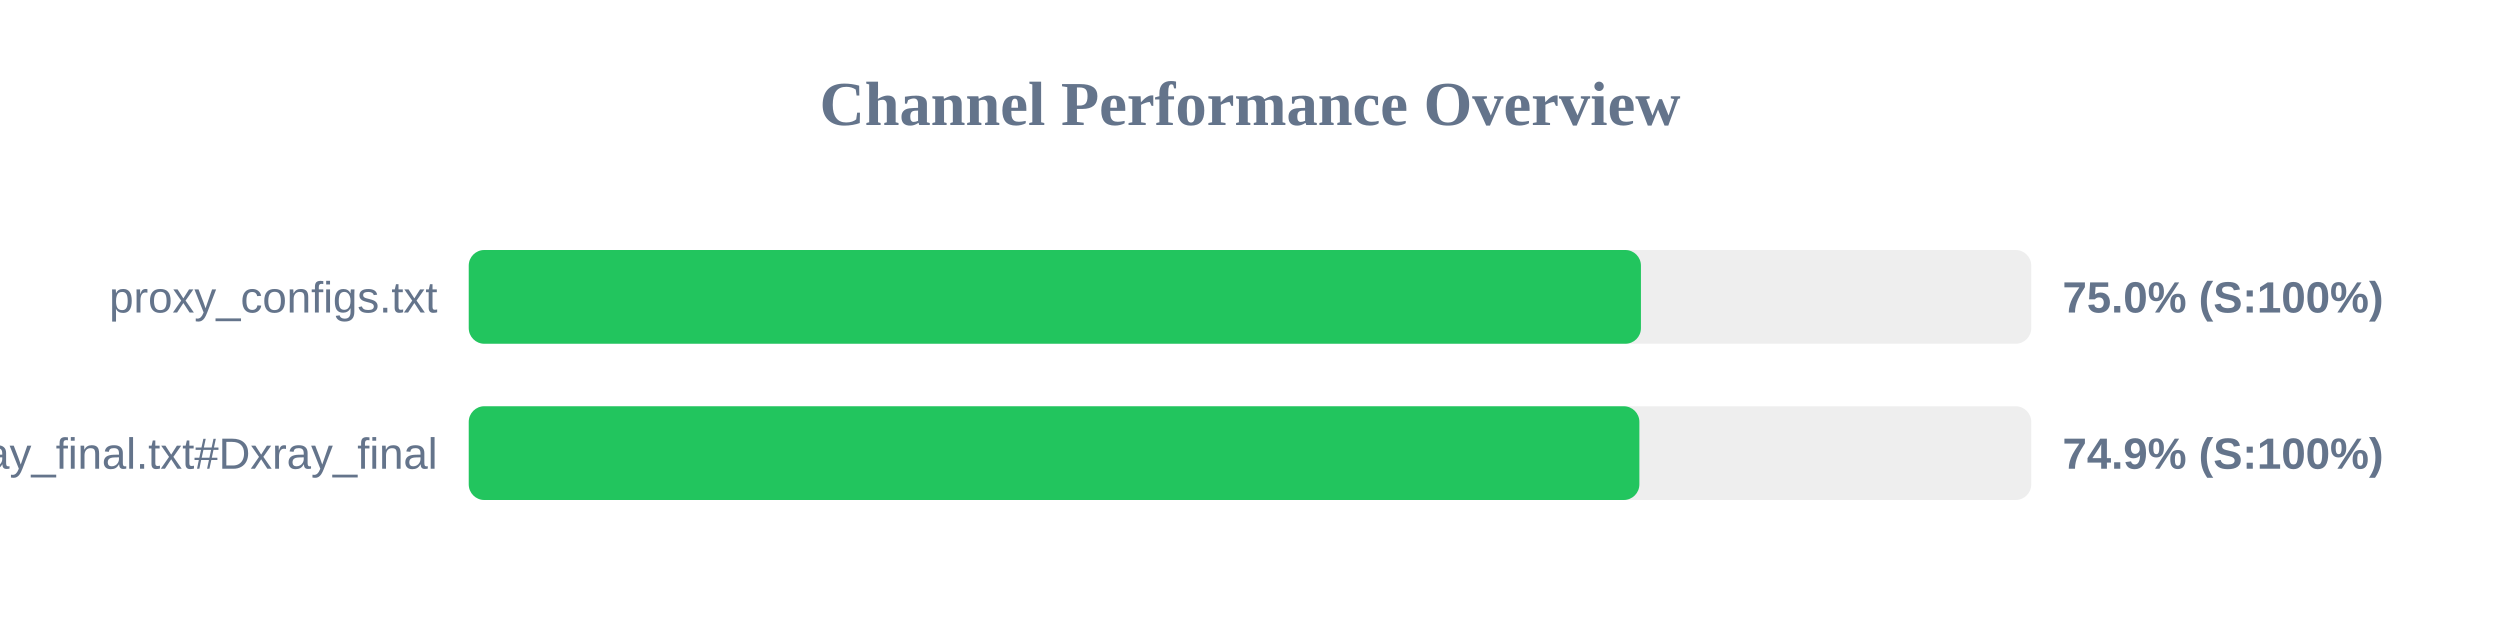
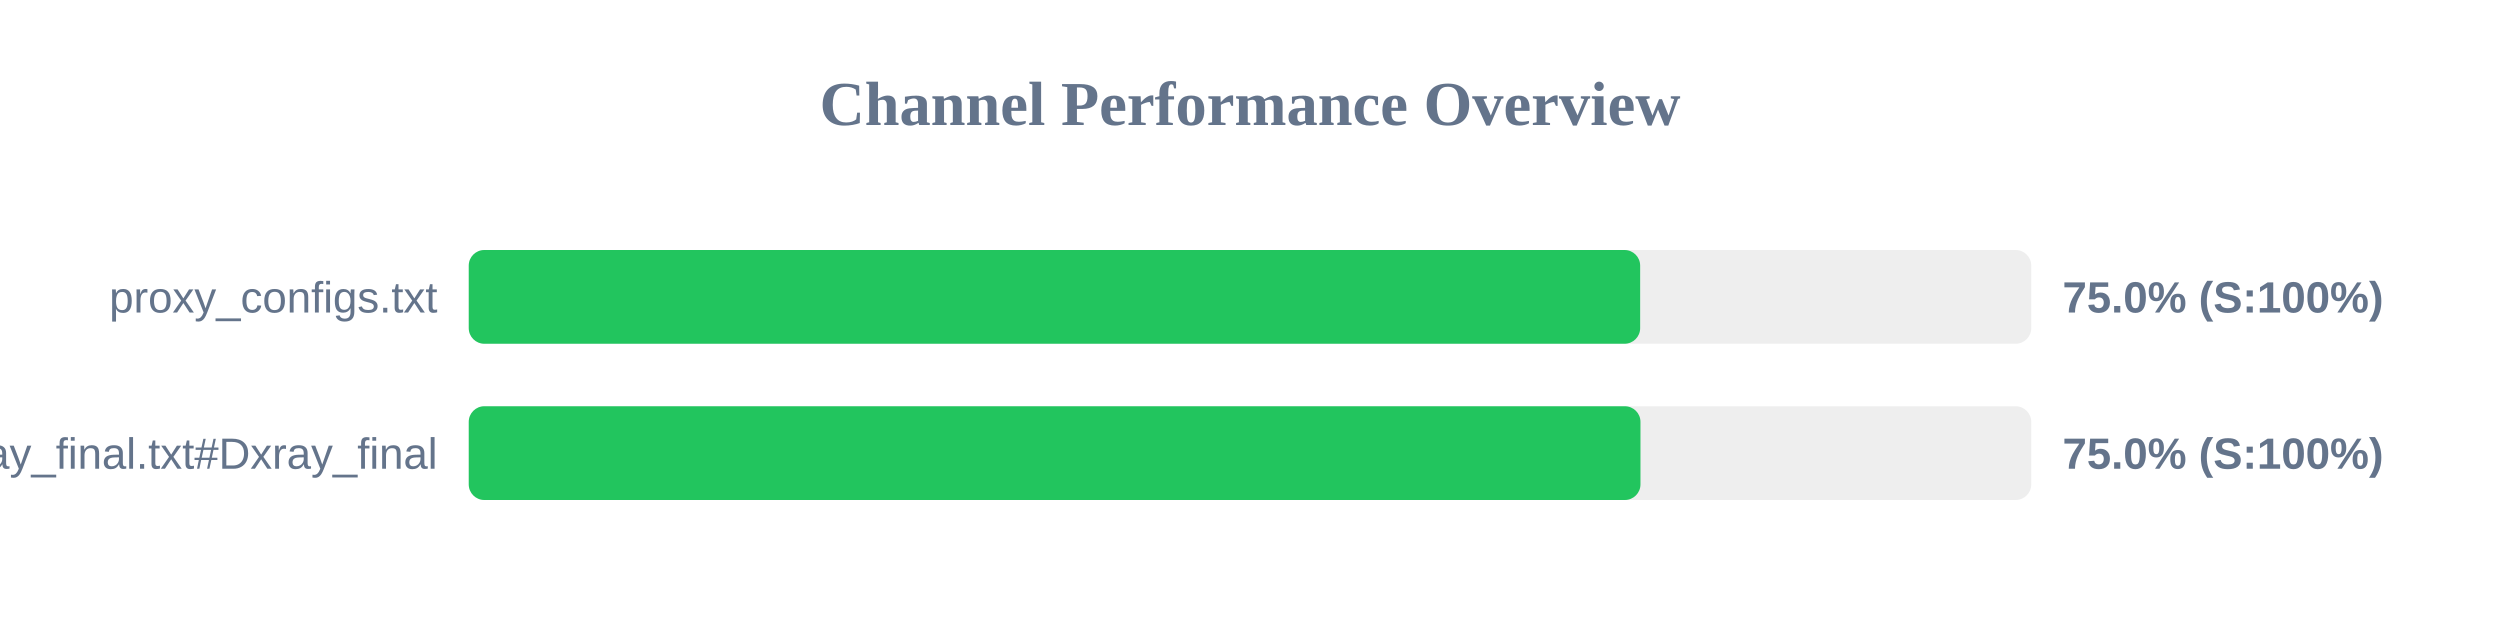
<svg xmlns="http://www.w3.org/2000/svg" width="800" height="200" version="1.1">
  <style>
        .row { font: 14px Arial; fill: #64748b; }
        .score { font: bold 14px Arial; fill: #64748b; }
    </style>
  <text x="400" y="40" text-anchor="middle" font-size="20px" font-weight="bold" fill="#64748b">Channel Performance Overview</text>
  <rect x="150" y="80" width="500" height="30" fill="#eee" rx="5" />
-   <rect x="150" y="80" width="375.1" height="30" fill="#22c55e" rx="5" />
+   <rect x="150" y="80" width="374.85" height="30" fill="#22c55e" rx="5" />
  <text x="140" y="100" text-anchor="end" class="row">proxy_configs.txt</text>
  <text x="660" y="100" text-anchor="start" class="score">75.0% (S:100%)</text>
  <rect x="150" y="130" width="500" height="30" fill="#eee" rx="5" />
-   <rect x="150" y="130" width="374.6" height="30" fill="#22c55e" rx="5" />
+   <rect x="150" y="130" width="374.95" height="30" fill="#22c55e" rx="5" />
  <text x="140" y="150" text-anchor="end" class="row">xray_final.txt#Dxray_final</text>
-   <text x="660" y="150" text-anchor="start" class="score">74.9% (S:100%)</text>
+   <text x="660" y="150" text-anchor="start" class="score">75.0% (S:100%)</text>
</svg>
